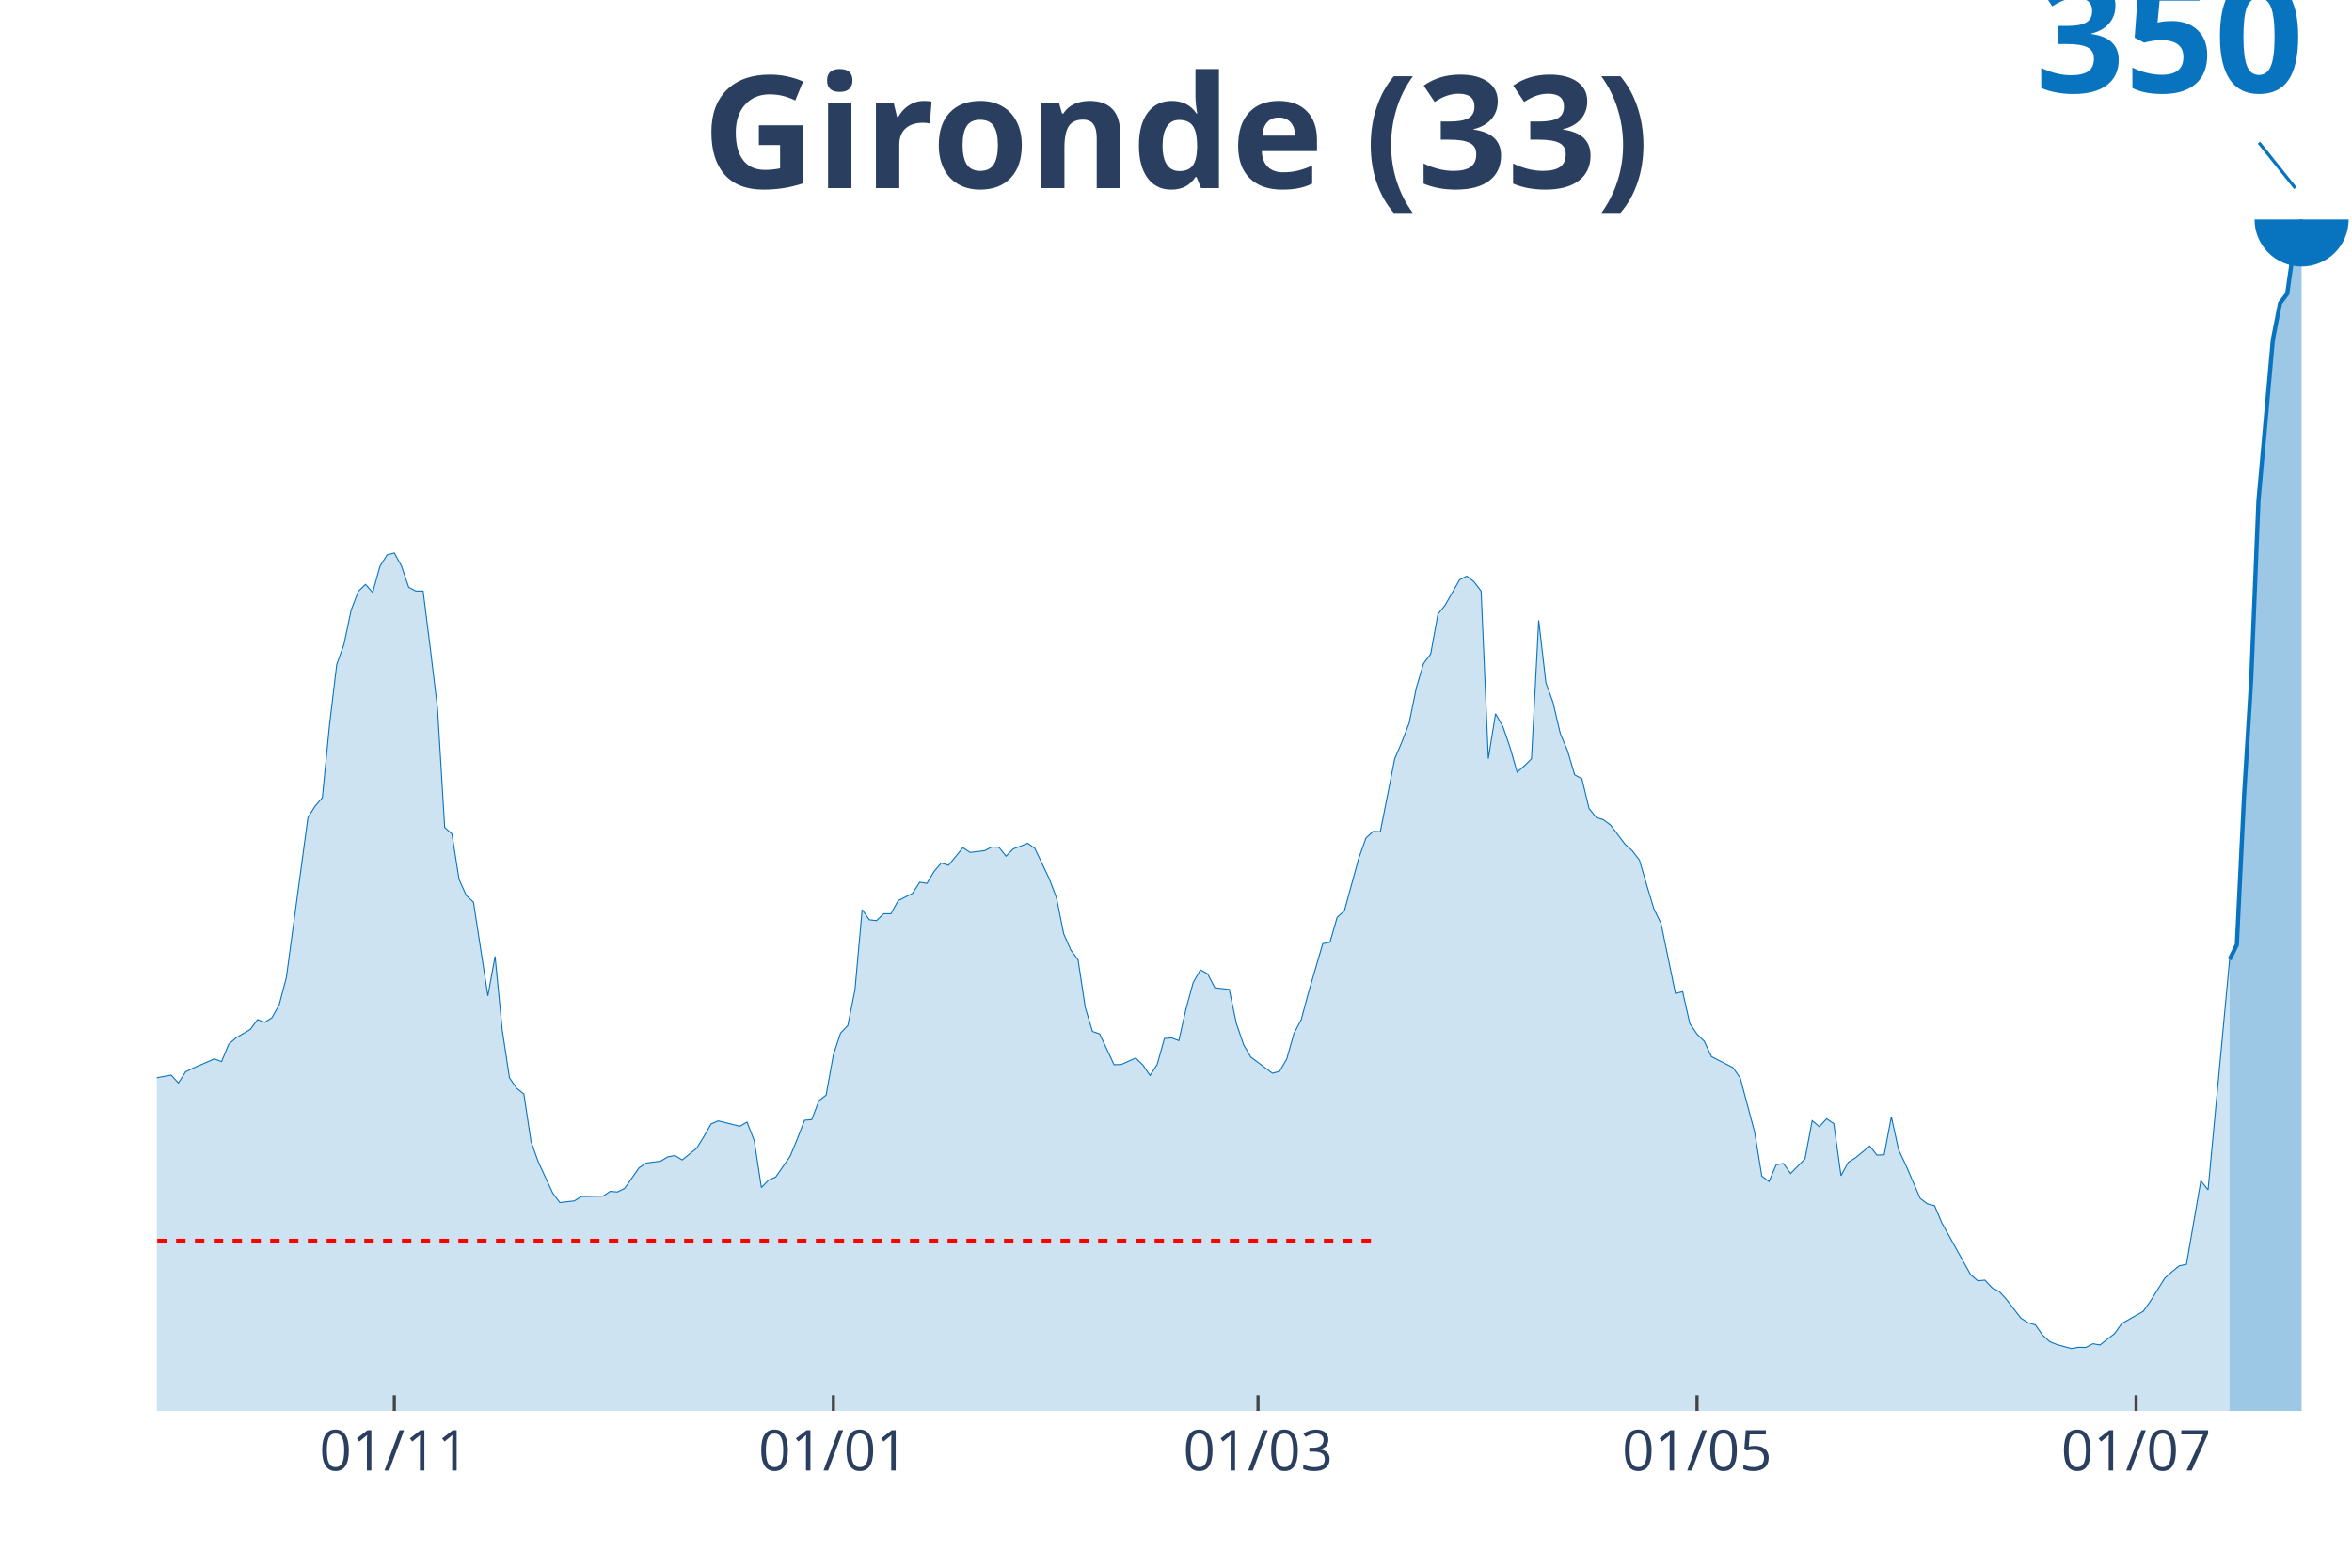
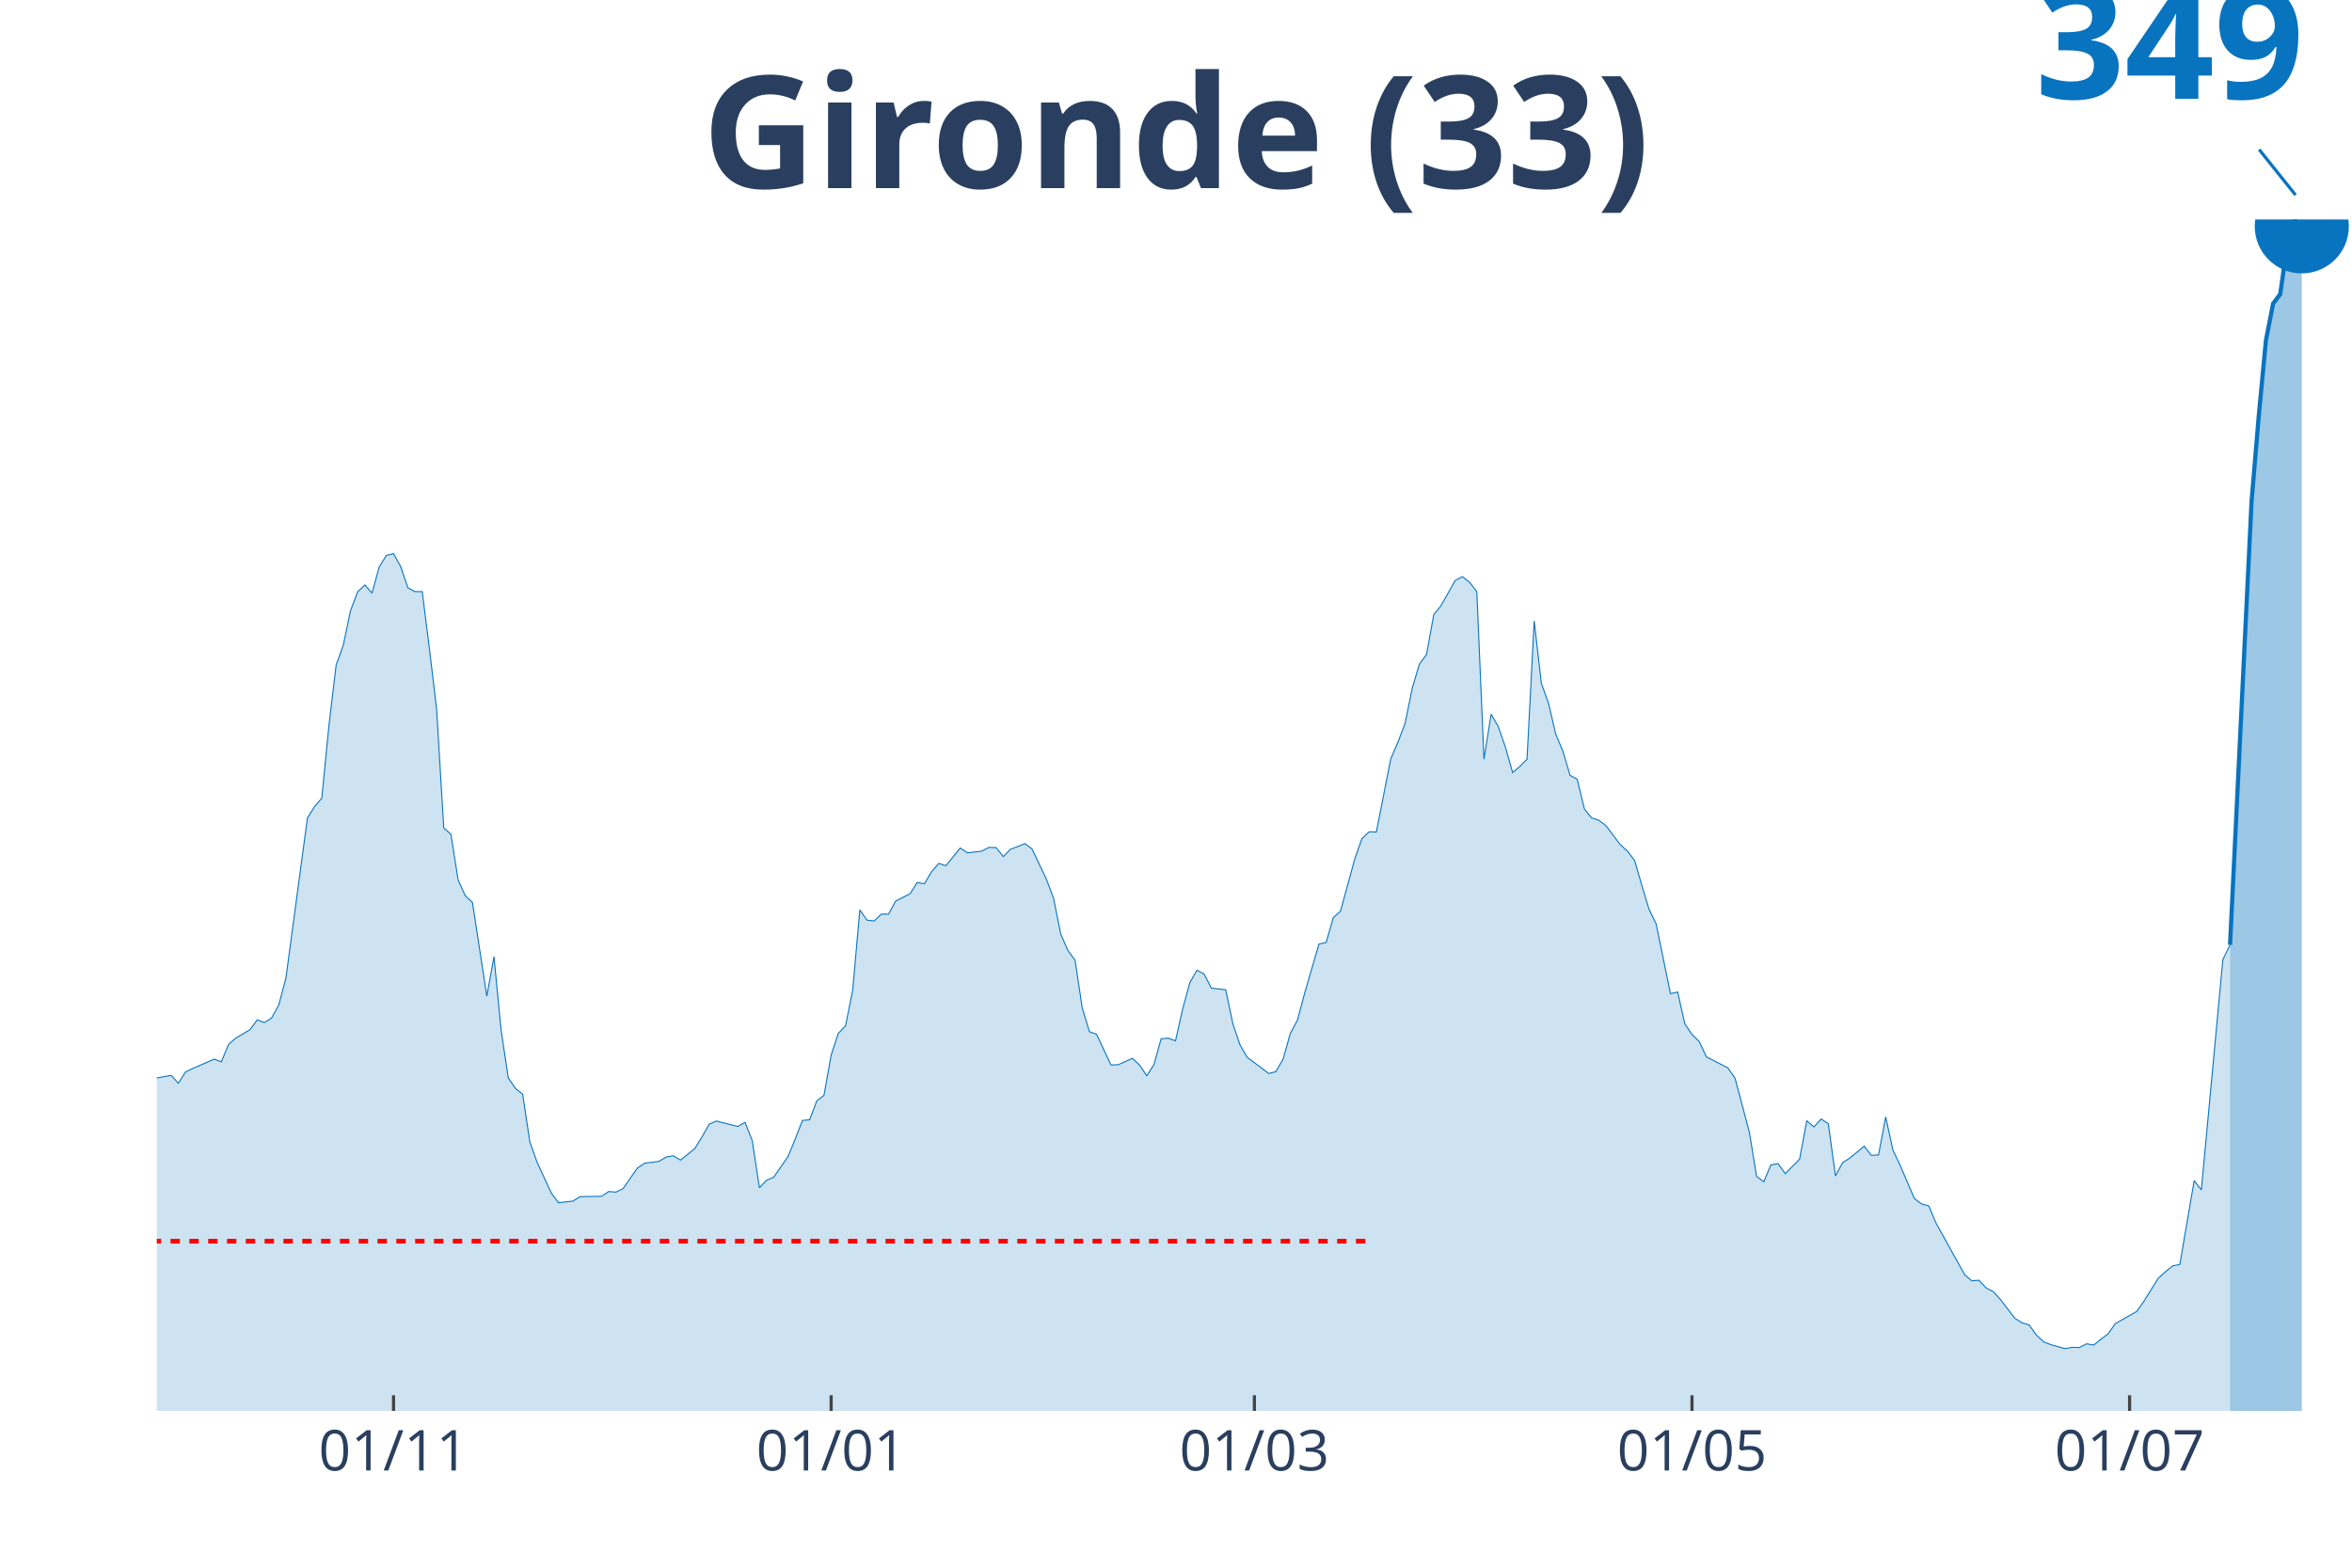
<svg xmlns="http://www.w3.org/2000/svg" class="main-svg" width="1125" height="750" style="" viewBox="0 0 750 500">
  <rect x="0" y="0" width="750" height="500" style="fill: rgb(0, 0, 0); fill-opacity: 0;" />
-   <defs id="defs-9ac073">
+   <defs id="defs-cd2321">
    <g class="clips">
-       <clipPath id="clip9ac073xyplot" class="plotclip">
+       <clipPath id="clipcd2321xyplot" class="plotclip">
        <rect width="700" height="380" />
      </clipPath>
-       <clipPath class="axesclip" id="clip9ac073x">
+       <clipPath class="axesclip" id="clipcd2321x">
        <rect x="50" y="0" width="700" height="500" />
      </clipPath>
-       <clipPath class="axesclip" id="clip9ac073y">
+       <clipPath class="axesclip" id="clipcd2321y">
        <rect x="0" y="70" width="750" height="380" />
      </clipPath>
-       <clipPath class="axesclip" id="clip9ac073xy">
+       <clipPath class="axesclip" id="clipcd2321xy">
        <rect x="50" y="70" width="700" height="380" />
      </clipPath>
    </g>
    <g class="gradients" />
  </defs>
  <g class="bglayer">
    <rect class="bg" x="50" y="70" width="700" height="380" style="fill: rgb(0, 0, 0); fill-opacity: 0; stroke-width: 0;" />
  </g>
  <g class="layer-below">
    <g class="imagelayer" />
    <g class="shapelayer" />
  </g>
  <g class="cartesianlayer">
    <g class="subplot xy">
      <g class="layer-subplot">
        <g class="shapelayer" />
        <g class="imagelayer" />
      </g>
      <g class="gridlayer">
        <g class="x">
-           <path class="xgrid crisp" transform="translate(125.74,0)" d="M0,70v380" style="stroke: rgb(255, 255, 255); stroke-opacity: 1; stroke-width: 1px;" />
-           <path class="xgrid crisp" transform="translate(265.74,0)" d="M0,70v380" style="stroke: rgb(255, 255, 255); stroke-opacity: 1; stroke-width: 1px;" />
-           <path class="xgrid crisp" transform="translate(401.15,0)" d="M0,70v380" style="stroke: rgb(255, 255, 255); stroke-opacity: 1; stroke-width: 1px;" />
-           <path class="xgrid crisp" transform="translate(541.15,0)" d="M0,70v380" style="stroke: rgb(255, 255, 255); stroke-opacity: 1; stroke-width: 1px;" />
-           <path class="xgrid crisp" transform="translate(681.15,0)" d="M0,70v380" style="stroke: rgb(255, 255, 255); stroke-opacity: 1; stroke-width: 1px;" />
+           <path class="xgrid crisp" transform="translate(125.49,0)" d="M0,70v380" style="stroke: rgb(255, 255, 255); stroke-opacity: 1; stroke-width: 1px;" />
+           <path class="xgrid crisp" transform="translate(265.03,0)" d="M0,70v380" style="stroke: rgb(255, 255, 255); stroke-opacity: 1; stroke-width: 1px;" />
+           <path class="xgrid crisp" transform="translate(400,0)" d="M0,70v380" style="stroke: rgb(255, 255, 255); stroke-opacity: 1; stroke-width: 1px;" />
+           <path class="xgrid crisp" transform="translate(539.54,0)" d="M0,70v380" style="stroke: rgb(255, 255, 255); stroke-opacity: 1; stroke-width: 1px;" />
+           <path class="xgrid crisp" transform="translate(679.08,0)" d="M0,70v380" style="stroke: rgb(255, 255, 255); stroke-opacity: 1; stroke-width: 1px;" />
        </g>
        <g class="y" />
      </g>
      <g class="zerolinelayer" />
      <path class="xlines-below" />
      <path class="ylines-below" />
      <g class="overlines-below" />
      <g class="xaxislayer-below" />
      <g class="yaxislayer-below" />
      <g class="overaxes-below" />
-       <g class="plot" transform="translate(50, 70)" clip-path="url('#clip9ac073xyplot')">
+       <g class="plot" transform="translate(50, 70)" clip-path="url('#clipcd2321xyplot')">
        <g class="scatterlayer mlayer">
-           <g class="trace scatter traceca596b" style="stroke-miterlimit: 2;">
+           <g class="trace scatter trace6b0208" style="stroke-miterlimit: 2;">
            <g class="fills">
              <g>
-                 <path class="js-fill" d="M660.98,380L-312.13,380L-312.13,378.28L-270.82,379.4L-268.52,379.4L-236.39,378.21L-234.1,378.01L-204.26,378.08L-201.97,378.21L-188.2,376.75L-185.9,376.02L-174.43,374.43L-172.13,374.03L-162.95,371.98L-160.66,371.51L-146.89,373.57L-144.59,375.16L-133.11,374.43L-130.82,372.97L-121.64,369.46L-119.34,367.8L-110.16,358.05L-107.87,356.59L-105.57,353.08L-103.28,343.06L-84.92,278.87L-82.62,259.43L-80.33,246.97L-78.03,244.12L-75.74,243.45L-73.44,228L-68.85,198.36L-66.56,197.43L-64.26,190.13L-61.97,191.92L-59.67,191.59L-57.38,188.67L-52.79,208.1L-50.49,210.96L-48.2,218.52L-45.9,220.11L-43.61,222.3L-41.31,227.47L-39.02,222.1L-36.72,223.29L-34.43,226.14L-32.13,225.94L-29.84,224.75L-27.54,226.47L-25.25,232.31L-22.95,244.58L-20.66,251.01L-18.36,260.43L-16.07,266.33L-13.77,268.52L-9.18,270.44L-6.89,274.09L-4.59,276.21L-2.3,274.16L4.59,272.9L6.89,275.42L9.18,271.84L11.48,270.71L18.36,267.72L20.66,268.59L22.95,263.02L25.25,261.03L29.84,258.31L32.13,255.19L34.43,256.05L36.72,254.59L39.02,250.48L41.31,241.79L48.2,190.73L50.49,187.08L52.79,184.43L55.08,161.15L57.38,141.92L59.67,135.55L61.97,124.61L64.26,118.58L66.56,116.39L68.85,118.97L71.15,110.62L73.44,106.97L75.74,106.37L78.03,110.55L80.33,117.32L82.62,118.51L84.92,118.51L87.21,136.75L89.51,155.91L91.8,193.91L94.1,195.97L96.39,210.49L98.69,215.6L100.98,217.72L105.57,247.63L107.87,235.03L110.16,258.57L112.46,273.76L114.75,277.08L117.05,278.93L119.34,294.12L121.64,300.55L126.23,310.5L128.52,313.55L133.11,313.02L135.41,311.63L142.3,311.49L144.59,309.97L146.89,310.17L149.18,309.04L153.77,302.47L156.07,300.95L160.66,300.35L162.95,298.96L165.25,298.56L167.54,299.95L172.13,296.24L174.43,292.53L176.72,288.48L179.02,287.49L185.9,289.21L188.2,287.88L190.49,293.72L192.79,308.77L195.08,306.39L197.38,305.39L201.97,298.76L204.26,293.19L206.56,287.29L208.85,287.09L211.15,281.05L213.44,279.26L215.74,266.46L218.03,259.5L220.33,257.11L222.62,245.77L224.92,220.11L227.21,223.36L229.51,223.62L231.8,221.43L234.1,221.43L236.39,217.26L240.98,214.94L243.28,211.35L245.57,211.75L247.87,207.91L250.16,205.25L252.46,205.98L257.05,200.35L259.34,201.87L263.93,201.34L266.23,200.15L268.52,200.21L270.82,203.06L273.11,200.74L275.41,199.88L277.7,198.95L280,200.61L284.59,210.29L286.89,216.33L289.18,227.8L291.48,233.04L293.77,236.16L296.07,251.34L298.36,258.97L300.66,259.77L305.25,269.58L307.54,269.51L312.13,267.46L314.43,269.65L316.72,273.03L319.02,269.45L321.31,261.23L323.61,261.03L325.9,261.89L328.2,251.74L330.49,243.32L332.79,239.34L335.08,240.6L337.38,245.04L341.97,245.57L344.26,256.45L346.56,263.21L348.85,267.13L355.74,272.3L358.03,271.7L360.33,267.72L362.62,259.57L364.92,255.26L367.21,246.7L371.8,230.98L374.1,230.52L376.39,222.56L378.69,220.51L383.28,203.73L385.57,197.29L387.87,195.17L390.16,195.24L394.75,171.96L397.05,166.59L399.34,160.62L401.64,149.35L403.93,141.65L406.23,138.54L408.52,125.87L410.82,123.02L415.41,114.93L417.7,113.73L420,115.53L422.3,118.51L424.59,171.96L426.89,157.64L429.18,161.62L431.48,168.25L433.77,176.27L436.07,174.28L438.36,172.03L440.66,127.86L442.95,147.76L445.25,154.12L447.54,163.94L449.84,169.44L452.13,177.13L454.43,178.39L456.72,187.88L459.02,190.73L461.31,191.46L463.61,193.18L468.2,199.28L470.49,201.34L472.79,204.32L475.08,212.22L477.38,219.84L479.67,224.55L484.26,246.83L486.56,246.3L488.85,256.45L491.15,259.83L493.44,262.09L495.74,266.99L502.62,270.51L504.92,273.83L509.51,291.07L511.8,305.13L514.1,306.85L516.39,301.48L518.69,301.08L520.98,304.27L525.57,299.62L527.87,287.42L530.16,289.34L532.46,286.82L534.75,288.35L537.05,304.99L539.34,300.75L541.64,299.29L546.23,295.51L548.52,298.43L550.82,298.3L553.11,286.16L555.41,296.71L557.7,301.55L562.3,312.22L564.59,313.95L566.89,314.54L569.18,319.98L578.36,336.5L580.66,338.49L582.95,338.29L585.25,340.74L587.54,341.93L589.84,344.45L594.43,350.42L596.72,351.88L599.02,352.54L601.31,355.79L603.61,357.92L605.9,358.84L610.49,360.1L612.79,359.71L615.08,359.77L617.38,358.58L619.67,358.98L621.97,357.12L624.26,355.4L626.56,352.15L633.44,348.23L635.74,344.98L640.33,337.62L642.62,335.57L644.92,333.71L647.21,333.25L651.8,306.59L654.1,309.5L660.98,236.02" style="fill: rgb(8, 115, 191); fill-opacity: 0.2; stroke-width: 0;" />
+                 <path class="js-fill" d="M661.11,380L-311.11,380L-311.11,378.28L-269.93,379.4L-267.65,379.4L-235.62,378.21L-233.33,378.01L-203.59,378.08L-201.31,378.21L-187.58,376.75L-185.29,376.02L-173.86,374.43L-171.57,374.04L-162.42,371.98L-160.13,371.52L-146.41,373.57L-144.12,375.16L-132.68,374.43L-130.39,372.98L-123.53,371.72L-121.24,369.46L-116.67,364.89L-114.38,361.71L-105.23,353.09L-102.94,343.09L-84.64,278.94L-82.35,259.52L-80.07,247.06L-77.78,244.21L-75.49,243.55L-73.2,228.11L-68.63,198.48L-66.34,197.55L-64.05,190.27L-61.76,192.05L-59.48,191.72L-57.19,188.81L-52.61,208.22L-50.33,211.07L-48.04,218.63L-45.75,220.22L-43.46,222.41L-41.18,227.58L-38.89,222.21L-36.6,223.4L-34.31,226.25L-32.03,226.05L-29.74,224.86L-27.45,226.58L-25.16,232.41L-22.88,244.67L-20.59,251.1L-18.3,260.51L-16.01,266.41L-13.73,268.6L-9.15,270.52L-6.86,274.16L-4.58,276.29L-2.29,274.23L4.58,272.97L6.86,275.49L9.15,271.91L11.44,270.78L18.3,267.8L20.59,268.66L22.88,263.1L25.16,261.11L29.74,258.39L32.03,255.28L34.31,256.14L36.6,254.68L38.89,250.57L41.18,241.89L48.04,190.86L50.33,187.22L52.61,184.57L54.9,161.3L57.19,142.09L59.48,135.72L61.76,124.79L64.05,118.76L66.34,116.57L68.63,119.16L70.92,110.81L73.2,107.16L75.49,106.56L77.78,110.74L80.07,117.5L82.35,118.69L84.64,118.69L86.93,136.92L89.22,156.07L91.5,194.04L93.79,196.1L96.08,210.61L98.37,215.71L100.65,217.83L105.23,247.72L107.52,235.13L109.8,258.66L112.09,273.83L114.38,277.15L116.67,279L118.95,294.18L121.24,300.61L125.82,310.55L128.1,313.6L132.68,313.07L134.97,311.67L141.83,311.54L144.12,310.02L146.41,310.22L148.69,309.09L153.27,302.53L155.56,301L160.13,300.41L162.42,299.02L164.71,298.62L166.99,300.01L171.57,296.3L173.86,292.59L176.14,288.55L178.43,287.55L185.29,289.27L187.58,287.95L189.87,293.78L192.16,308.82L194.44,306.44L196.73,305.44L201.31,298.82L203.59,293.25L205.88,287.35L208.17,287.15L210.46,281.12L212.75,279.33L215.03,266.54L217.32,259.58L219.61,257.2L221.9,245.87L224.18,220.22L226.47,223.47L228.76,223.73L231.05,221.55L233.33,221.55L235.62,217.37L240.2,215.05L242.48,211.47L244.77,211.87L247.06,208.03L249.35,205.37L251.63,206.1L256.21,200.47L258.5,202L263.07,201.46L265.36,200.27L267.65,200.34L269.93,203.19L272.22,200.87L274.51,200.01L276.8,199.08L279.08,200.74L283.66,210.41L285.95,216.44L288.24,227.91L290.52,233.14L292.81,236.26L295.1,251.43L297.39,259.05L299.67,259.85L304.25,269.66L306.54,269.59L311.11,267.54L313.4,269.72L315.69,273.1L317.97,269.53L320.26,261.31L322.55,261.11L324.84,261.97L327.12,251.83L329.41,243.41L331.7,239.44L333.99,240.7L336.27,245.14L340.85,245.67L343.14,256.54L345.42,263.3L347.71,267.21L354.58,272.38L356.86,271.78L359.15,267.8L361.44,259.65L363.73,255.34L366.01,246.79L370.59,231.09L372.88,230.62L375.16,222.67L377.45,220.62L382.03,203.85L384.31,197.42L386.6,195.3L388.89,195.37L393.46,172.11L395.75,166.74L398.04,160.77L400.33,149.51L402.61,141.82L404.9,138.71L407.19,126.05L409.48,123.2L414.05,115.11L416.34,113.92L418.63,115.71L420.92,118.69L423.2,172.11L425.49,157.79L427.78,161.77L430.07,168.4L432.35,176.41L434.64,174.43L436.93,172.17L439.22,128.04L441.5,147.92L443.79,154.28L446.08,164.09L448.37,169.59L450.65,177.28L452.94,178.54L455.23,188.01L457.52,190.86L459.8,191.59L462.09,193.31L466.67,199.41L468.95,201.46L471.24,204.45L473.53,212.33L475.82,219.95L478.1,224.66L482.68,246.93L484.97,246.4L487.25,256.54L489.54,259.92L491.83,262.17L494.12,267.07L500.98,270.59L503.27,273.9L507.84,291.13L510.13,305.18L512.42,306.9L514.71,301.53L516.99,301.14L519.28,304.32L523.86,299.68L526.14,287.49L528.43,289.41L530.72,286.89L533.01,288.41L535.29,305.05L537.58,300.81L539.87,299.35L544.44,295.57L546.73,298.49L549.02,298.35L551.31,286.23L553.59,296.76L555.88,301.6L560.46,312.27L562.75,313.99L565.03,314.59L567.32,320.02L576.47,336.53L578.76,338.51L581.05,338.32L583.33,340.77L585.62,341.96L587.91,344.48L592.48,350.44L594.77,351.9L597.06,352.56L599.35,355.81L601.63,357.93L603.92,358.86L608.5,360.12L610.78,359.72L613.07,359.79L615.36,358.59L617.65,358.99L619.93,357.14L622.22,355.41L624.51,352.17L631.37,348.26L633.66,345.01L638.24,337.65L640.52,335.6L642.81,333.74L645.1,333.28L649.67,306.57L651.96,309.49L658.82,236.06L661.11,231.35" style="fill: rgb(8, 115, 191); fill-opacity: 0.2; stroke-width: 0;" />
              </g>
            </g>
            <g class="errorbars" />
            <g class="lines">
-               <path class="js-line" d="M-312.13,378.28L-270.82,379.4L-268.52,379.4L-236.39,378.21L-234.1,378.01L-204.26,378.08L-201.97,378.21L-188.2,376.75L-185.9,376.02L-174.43,374.43L-172.13,374.03L-162.95,371.98L-160.66,371.51L-146.89,373.57L-144.59,375.16L-133.11,374.43L-130.82,372.97L-121.64,369.46L-119.34,367.8L-110.16,358.05L-107.87,356.59L-105.57,353.08L-103.28,343.06L-84.92,278.87L-82.62,259.43L-80.33,246.97L-78.03,244.12L-75.74,243.45L-73.44,228L-68.85,198.36L-66.56,197.43L-64.26,190.13L-61.97,191.92L-59.67,191.59L-57.38,188.67L-52.79,208.1L-50.49,210.96L-48.2,218.52L-45.9,220.11L-43.61,222.3L-41.31,227.47L-39.02,222.1L-36.72,223.29L-34.43,226.14L-32.13,225.94L-29.84,224.75L-27.54,226.47L-25.25,232.31L-22.95,244.58L-20.66,251.01L-18.36,260.43L-16.07,266.33L-13.77,268.52L-9.18,270.44L-6.89,274.09L-4.59,276.21L-2.3,274.16L4.59,272.9L6.89,275.42L9.18,271.84L11.48,270.71L18.36,267.72L20.66,268.59L22.95,263.02L25.25,261.03L29.84,258.31L32.13,255.19L34.43,256.05L36.72,254.59L39.02,250.48L41.31,241.79L48.2,190.73L50.49,187.08L52.79,184.43L55.08,161.15L57.38,141.92L59.67,135.55L61.97,124.61L64.26,118.58L66.56,116.39L68.85,118.97L71.15,110.62L73.44,106.97L75.74,106.37L78.03,110.55L80.33,117.32L82.62,118.51L84.92,118.51L87.21,136.75L89.51,155.91L91.8,193.91L94.1,195.97L96.39,210.49L98.69,215.6L100.98,217.72L105.57,247.63L107.87,235.03L110.16,258.57L112.46,273.76L114.75,277.08L117.05,278.93L119.34,294.12L121.64,300.55L126.23,310.5L128.52,313.55L133.11,313.02L135.41,311.63L142.3,311.49L144.59,309.97L146.89,310.17L149.18,309.04L153.77,302.47L156.07,300.95L160.66,300.35L162.95,298.96L165.25,298.56L167.54,299.95L172.13,296.24L174.43,292.53L176.72,288.48L179.02,287.49L185.9,289.21L188.2,287.88L190.49,293.72L192.79,308.77L195.08,306.39L197.38,305.39L201.97,298.76L204.26,293.19L206.56,287.29L208.85,287.09L211.15,281.05L213.44,279.26L215.74,266.46L218.03,259.5L220.33,257.11L222.62,245.77L224.92,220.11L227.21,223.36L229.51,223.62L231.8,221.43L234.1,221.43L236.39,217.26L240.98,214.94L243.28,211.35L245.57,211.75L247.87,207.91L250.16,205.25L252.46,205.98L257.05,200.35L259.34,201.87L263.93,201.34L266.23,200.15L268.52,200.21L270.82,203.06L273.11,200.74L275.41,199.88L277.7,198.95L280,200.61L284.59,210.29L286.89,216.33L289.18,227.8L291.48,233.04L293.77,236.16L296.07,251.34L298.36,258.97L300.66,259.77L305.25,269.58L307.54,269.51L312.13,267.46L314.43,269.65L316.72,273.03L319.02,269.45L321.31,261.23L323.61,261.03L325.9,261.89L328.2,251.74L330.49,243.32L332.79,239.34L335.08,240.6L337.38,245.04L341.97,245.57L344.26,256.45L346.56,263.21L348.85,267.13L355.74,272.3L358.03,271.7L360.33,267.72L362.62,259.57L364.92,255.26L367.21,246.7L371.8,230.98L374.1,230.52L376.39,222.56L378.69,220.51L383.28,203.73L385.57,197.29L387.87,195.17L390.16,195.24L394.75,171.96L397.05,166.59L399.34,160.62L401.64,149.35L403.93,141.65L406.23,138.54L408.52,125.87L410.82,123.02L415.41,114.93L417.7,113.73L420,115.53L422.3,118.51L424.59,171.96L426.89,157.64L429.18,161.62L431.48,168.25L433.77,176.27L436.07,174.28L438.36,172.03L440.66,127.86L442.95,147.76L445.25,154.12L447.54,163.94L449.84,169.44L452.13,177.13L454.43,178.39L456.72,187.88L459.02,190.73L461.31,191.46L463.61,193.18L468.2,199.28L470.49,201.34L472.79,204.32L475.08,212.22L477.38,219.84L479.67,224.55L484.26,246.83L486.56,246.3L488.85,256.45L491.15,259.83L493.44,262.09L495.74,266.99L502.62,270.51L504.92,273.83L509.51,291.07L511.8,305.13L514.1,306.85L516.39,301.48L518.69,301.08L520.98,304.27L525.57,299.62L527.87,287.42L530.16,289.34L532.46,286.82L534.75,288.35L537.05,304.99L539.34,300.75L541.64,299.29L546.23,295.51L548.52,298.43L550.82,298.3L553.11,286.16L555.41,296.71L557.7,301.55L562.3,312.22L564.59,313.95L566.89,314.54L569.18,319.98L578.36,336.5L580.66,338.49L582.95,338.29L585.25,340.74L587.54,341.93L589.84,344.45L594.43,350.42L596.72,351.88L599.02,352.54L601.31,355.79L603.61,357.92L605.9,358.84L610.49,360.1L612.79,359.71L615.08,359.77L617.38,358.58L619.67,358.98L621.97,357.12L624.26,355.4L626.56,352.15L633.44,348.23L635.74,344.98L640.33,337.62L642.62,335.57L644.92,333.71L647.21,333.25L651.8,306.59L654.1,309.5L660.98,236.02" style="vector-effect: non-scaling-stroke; fill: none; stroke: rgb(8, 115, 191); stroke-opacity: 1; stroke-width: 0.5px; opacity: 1;" />
+               <path class="js-line" d="M-311.11,378.28L-269.93,379.4L-267.65,379.4L-235.62,378.21L-233.33,378.01L-203.59,378.08L-201.31,378.21L-187.58,376.75L-185.29,376.02L-173.86,374.43L-171.57,374.04L-162.42,371.98L-160.13,371.52L-146.41,373.57L-144.12,375.16L-132.68,374.43L-130.39,372.98L-123.53,371.72L-121.24,369.46L-116.67,364.89L-114.38,361.71L-105.23,353.09L-102.94,343.09L-84.64,278.94L-82.35,259.52L-80.07,247.06L-77.78,244.21L-75.49,243.55L-73.2,228.11L-68.63,198.48L-66.34,197.55L-64.05,190.27L-61.76,192.05L-59.48,191.72L-57.19,188.81L-52.61,208.22L-50.33,211.07L-48.04,218.63L-45.75,220.22L-43.46,222.41L-41.18,227.58L-38.89,222.21L-36.6,223.4L-34.31,226.25L-32.03,226.05L-29.74,224.86L-27.45,226.58L-25.16,232.41L-22.88,244.67L-20.59,251.1L-18.3,260.51L-16.01,266.41L-13.73,268.6L-9.15,270.52L-6.86,274.16L-4.58,276.29L-2.29,274.23L4.58,272.97L6.86,275.49L9.15,271.91L11.44,270.78L18.3,267.8L20.59,268.66L22.88,263.1L25.16,261.11L29.74,258.39L32.03,255.28L34.31,256.14L36.6,254.68L38.89,250.57L41.18,241.89L48.04,190.86L50.33,187.22L52.61,184.57L54.9,161.3L57.19,142.09L59.48,135.72L61.76,124.79L64.05,118.76L66.34,116.57L68.63,119.16L70.92,110.81L73.2,107.16L75.49,106.56L77.78,110.74L80.07,117.5L82.35,118.69L84.64,118.69L86.93,136.92L89.22,156.07L91.5,194.04L93.79,196.1L96.08,210.61L98.37,215.71L100.65,217.83L105.23,247.72L107.52,235.13L109.8,258.66L112.09,273.83L114.38,277.15L116.67,279L118.95,294.18L121.24,300.61L125.82,310.55L128.1,313.6L132.68,313.07L134.97,311.67L141.83,311.54L144.12,310.02L146.41,310.22L148.69,309.09L153.27,302.53L155.56,301L160.13,300.41L162.42,299.02L164.71,298.62L166.99,300.01L171.57,296.3L173.86,292.59L176.14,288.55L178.43,287.55L185.29,289.27L187.58,287.95L189.87,293.78L192.16,308.82L194.44,306.44L196.73,305.44L201.31,298.82L203.59,293.25L205.88,287.35L208.17,287.15L210.46,281.12L212.75,279.33L215.03,266.54L217.32,259.58L219.61,257.2L221.9,245.87L224.18,220.22L226.47,223.47L228.76,223.73L231.05,221.55L233.33,221.55L235.62,217.37L240.2,215.05L242.48,211.47L244.77,211.87L247.06,208.03L249.35,205.37L251.63,206.1L256.21,200.47L258.5,202L263.07,201.46L265.36,200.27L267.65,200.34L269.93,203.19L272.22,200.87L274.51,200.01L276.8,199.08L279.08,200.74L283.66,210.41L285.95,216.44L288.24,227.91L290.52,233.14L292.81,236.26L295.1,251.43L297.39,259.05L299.67,259.85L304.25,269.66L306.54,269.59L311.11,267.54L313.4,269.72L315.69,273.1L317.97,269.53L320.26,261.31L322.55,261.11L324.84,261.97L327.12,251.83L329.41,243.41L331.7,239.44L333.99,240.7L336.27,245.14L340.85,245.67L343.14,256.54L345.42,263.3L347.71,267.21L354.58,272.38L356.86,271.78L359.15,267.8L361.44,259.65L363.73,255.34L366.01,246.79L370.59,231.09L372.88,230.62L375.16,222.67L377.45,220.62L382.03,203.85L384.31,197.42L386.6,195.3L388.89,195.37L393.46,172.11L395.75,166.74L398.04,160.77L400.33,149.51L402.61,141.82L404.9,138.71L407.19,126.05L409.48,123.2L414.05,115.11L416.34,113.92L418.63,115.71L420.92,118.69L423.2,172.11L425.49,157.79L427.78,161.77L430.07,168.4L432.35,176.41L434.64,174.43L436.93,172.17L439.22,128.04L441.5,147.92L443.79,154.28L446.08,164.09L448.37,169.59L450.65,177.28L452.94,178.54L455.23,188.01L457.52,190.86L459.8,191.59L462.09,193.31L466.67,199.41L468.95,201.46L471.24,204.45L473.53,212.33L475.82,219.95L478.1,224.66L482.68,246.93L484.97,246.4L487.25,256.54L489.54,259.92L491.83,262.17L494.12,267.07L500.98,270.59L503.27,273.9L507.84,291.13L510.13,305.18L512.42,306.9L514.71,301.53L516.99,301.14L519.28,304.32L523.86,299.68L526.14,287.49L528.43,289.41L530.72,286.89L533.01,288.41L535.29,305.05L537.58,300.81L539.87,299.35L544.44,295.57L546.73,298.49L549.02,298.35L551.31,286.23L553.59,296.76L555.88,301.6L560.46,312.27L562.75,313.99L565.03,314.59L567.32,320.02L576.47,336.53L578.76,338.51L581.05,338.32L583.33,340.77L585.62,341.96L587.91,344.48L592.48,350.44L594.77,351.9L597.06,352.56L599.35,355.81L601.63,357.93L603.92,358.86L608.5,360.12L610.78,359.72L613.07,359.79L615.36,358.59L617.65,358.99L619.93,357.14L622.22,355.41L624.51,352.17L631.37,348.26L633.66,345.01L638.24,337.65L640.52,335.6L642.81,333.74L645.1,333.28L649.67,306.57L651.96,309.49L658.82,236.06L661.11,231.35" style="vector-effect: non-scaling-stroke; fill: none; stroke: rgb(8, 115, 191); stroke-opacity: 1; stroke-width: 0.5px; opacity: 1;" />
            </g>
            <g class="points" />
            <g class="text" />
          </g>
-           <g class="trace scatter tracebca2cd" style="stroke-miterlimit: 2;">
+           <g class="trace scatter trace6be4e3" style="stroke-miterlimit: 2;">
            <g class="fills">
              <g>
-                 <path class="js-fill" d="M683.93,380L660.98,380L660.98,236.02L663.28,231.32L665.57,184.03L667.87,146.5L670.16,89.79L674.75,38.46L677.05,26.73L679.34,23.68L681.64,7.49L683.93,0" style="fill: rgb(8, 115, 191); fill-opacity: 0.4; stroke-width: 0;" />
+                 <path class="js-fill" d="M683.99,380L661.11,380L661.11,231.35L667.97,89.93L670.26,62.76L672.55,38.57L674.84,26.84L677.12,23.79L679.41,7.49L681.7,0L683.99,2.19" style="fill: rgb(8, 115, 191); fill-opacity: 0.4; stroke-width: 0;" />
              </g>
            </g>
            <g class="errorbars" />
            <g class="lines">
-               <path class="js-line" d="M660.98,236.02L663.28,231.32L665.57,184.03L667.87,146.5L670.16,89.79L674.75,38.46L677.05,26.73L679.34,23.68L681.64,7.49L683.93,0" style="vector-effect: non-scaling-stroke; fill: none; stroke: rgb(8, 115, 191); stroke-opacity: 1; stroke-width: 2px; opacity: 1;" />
+               <path class="js-line" d="M661.11,231.35L667.97,89.93L670.26,62.76L672.55,38.57L674.84,26.84L677.12,23.79L679.41,7.49L681.7,0L683.99,2.19" style="vector-effect: non-scaling-stroke; fill: none; stroke: rgb(8, 115, 191); stroke-opacity: 1; stroke-width: 2px; opacity: 1;" />
            </g>
            <g class="points" />
            <g class="text" />
          </g>
-           <g class="trace scatter trace361085" style="stroke-miterlimit: 2; opacity: 1;">
+           <g class="trace scatter trace750296" style="stroke-miterlimit: 2; opacity: 1;">
            <g class="fills" />
            <g class="errorbars" />
            <g class="lines" />
            <g class="points">
-               <path class="point" transform="translate(683.93,0)" d="M15,0A15,15 0 1,1 0,-15A15,15 0 0,1 15,0Z" style="opacity: 1; stroke-width: 0px; fill: rgb(8, 115, 191); fill-opacity: 1;" />
+               <path class="point" transform="translate(683.99,2.19)" d="M15,0A15,15 0 1,1 0,-15A15,15 0 0,1 15,0Z" style="opacity: 1; stroke-width: 0px; fill: rgb(8, 115, 191); fill-opacity: 1;" />
            </g>
            <g class="text" />
          </g>
        </g>
      </g>
      <g class="overplot" />
      <path class="xlines-above crisp" style="fill: none; stroke-width: 1px; stroke: rgb(0, 0, 0); stroke-opacity: 0;" d="" />
      <path class="ylines-above crisp" style="fill: none;" d="M0,0" />
      <g class="overlines-above" />
      <g class="xaxislayer-above">
-         <path class="xtick ticks crisp" d="M0,450v-5" transform="translate(125.74,0)" style="stroke: rgb(68, 68, 68); stroke-opacity: 1; stroke-width: 1px;" />
-         <path class="xtick ticks crisp" d="M0,450v-5" transform="translate(265.74,0)" style="stroke: rgb(68, 68, 68); stroke-opacity: 1; stroke-width: 1px;" />
-         <path class="xtick ticks crisp" d="M0,450v-5" transform="translate(401.15,0)" style="stroke: rgb(68, 68, 68); stroke-opacity: 1; stroke-width: 1px;" />
-         <path class="xtick ticks crisp" d="M0,450v-5" transform="translate(541.15,0)" style="stroke: rgb(68, 68, 68); stroke-opacity: 1; stroke-width: 1px;" />
-         <path class="xtick ticks crisp" d="M0,450v-5" transform="translate(681.15,0)" style="stroke: rgb(68, 68, 68); stroke-opacity: 1; stroke-width: 1px;" />
+         <path class="xtick ticks crisp" d="M0,450v-5" transform="translate(125.49,0)" style="stroke: rgb(68, 68, 68); stroke-opacity: 1; stroke-width: 1px;" />
+         <path class="xtick ticks crisp" d="M0,450v-5" transform="translate(265.03,0)" style="stroke: rgb(68, 68, 68); stroke-opacity: 1; stroke-width: 1px;" />
+         <path class="xtick ticks crisp" d="M0,450v-5" transform="translate(400,0)" style="stroke: rgb(68, 68, 68); stroke-opacity: 1; stroke-width: 1px;" />
+         <path class="xtick ticks crisp" d="M0,450v-5" transform="translate(539.54,0)" style="stroke: rgb(68, 68, 68); stroke-opacity: 1; stroke-width: 1px;" />
+         <path class="xtick ticks crisp" d="M0,450v-5" transform="translate(679.08,0)" style="stroke: rgb(68, 68, 68); stroke-opacity: 1; stroke-width: 1px;" />
        <g class="xtick">
-           <text text-anchor="middle" x="0" y="469" transform="translate(125.74,0)" style="font-family: 'Open Sans', verdana, arial, sans-serif; font-size: 18px; fill: rgb(42, 63, 95); fill-opacity: 1; white-space: pre;">01/11</text>
+           <text text-anchor="middle" x="0" y="469" transform="translate(125.49,0)" style="font-family: 'Open Sans', verdana, arial, sans-serif; font-size: 18px; fill: rgb(42, 63, 95); fill-opacity: 1; white-space: pre;">01/11</text>
        </g>
        <g class="xtick">
-           <text text-anchor="middle" x="0" y="469" transform="translate(265.74,0)" style="font-family: 'Open Sans', verdana, arial, sans-serif; font-size: 18px; fill: rgb(42, 63, 95); fill-opacity: 1; white-space: pre;">01/01</text>
+           <text text-anchor="middle" x="0" y="469" transform="translate(265.03,0)" style="font-family: 'Open Sans', verdana, arial, sans-serif; font-size: 18px; fill: rgb(42, 63, 95); fill-opacity: 1; white-space: pre;">01/01</text>
        </g>
        <g class="xtick">
-           <text text-anchor="middle" x="0" y="469" transform="translate(401.15,0)" style="font-family: 'Open Sans', verdana, arial, sans-serif; font-size: 18px; fill: rgb(42, 63, 95); fill-opacity: 1; white-space: pre;">01/03</text>
+           <text text-anchor="middle" x="0" y="469" transform="translate(400,0)" style="font-family: 'Open Sans', verdana, arial, sans-serif; font-size: 18px; fill: rgb(42, 63, 95); fill-opacity: 1; white-space: pre;">01/03</text>
        </g>
        <g class="xtick">
-           <text text-anchor="middle" x="0" y="469" transform="translate(541.15,0)" style="font-family: 'Open Sans', verdana, arial, sans-serif; font-size: 18px; fill: rgb(42, 63, 95); fill-opacity: 1; white-space: pre;">01/05</text>
+           <text text-anchor="middle" x="0" y="469" transform="translate(539.54,0)" style="font-family: 'Open Sans', verdana, arial, sans-serif; font-size: 18px; fill: rgb(42, 63, 95); fill-opacity: 1; white-space: pre;">01/05</text>
        </g>
        <g class="xtick">
-           <text text-anchor="middle" x="0" y="469" transform="translate(681.15,0)" style="font-family: 'Open Sans', verdana, arial, sans-serif; font-size: 18px; fill: rgb(42, 63, 95); fill-opacity: 1; white-space: pre;">01/07</text>
+           <text text-anchor="middle" x="0" y="469" transform="translate(679.08,0)" style="font-family: 'Open Sans', verdana, arial, sans-serif; font-size: 18px; fill: rgb(42, 63, 95); fill-opacity: 1; white-space: pre;">01/07</text>
        </g>
      </g>
      <g class="yaxislayer-above" />
      <g class="overaxes-above" />
    </g>
  </g>
  <g class="polarlayer" />
  <g class="ternarylayer" />
  <g class="geolayer" />
  <g class="funnelarealayer" />
  <g class="pielayer" />
  <g class="treemaplayer" />
  <g class="sunburstlayer" />
  <g class="glimages" />
-   <defs id="topdefs-9ac073">
+   <defs id="topdefs-cd2321">
    <g class="clips" />
  </defs>
  <g class="layer-above">
    <g class="imagelayer" />
    <g class="shapelayer">
-       <path data-index="0" fill-rule="evenodd" d="M-1239.84,395.84L437.87,395.84" clip-path="url('#clip9ac073xy')" style="opacity: 1; stroke: rgb(255, 0, 0); stroke-opacity: 1; fill: rgb(0, 0, 0); fill-opacity: 0; stroke-dasharray: 3px, 3px; stroke-width: 1.5px;" />
+       <path data-index="0" fill-rule="evenodd" d="M-1235.62,395.87L436.6,395.87" clip-path="url('#clipcd2321xy')" style="opacity: 1; stroke: rgb(255, 0, 0); stroke-opacity: 1; fill: rgb(0, 0, 0); fill-opacity: 0; stroke-dasharray: 3px, 3px; stroke-width: 1.5px;" />
    </g>
  </g>
  <g class="infolayer">
    <g class="g-gtitle">
      <text class="gtitle" x="375" y="25" text-anchor="middle" dy="0.7em" style="font-family: 'Open Sans', verdana, arial, sans-serif; font-size: 50px; fill: rgb(42, 63, 95); opacity: 1; font-weight: normal; white-space: pre;">
        <tspan style="font-weight:bold">Gironde (33)</tspan>
      </text>
    </g>
    <g class="g-xtitle" />
    <g class="annotation" data-index="0" style="opacity: 1;">
-       <g class="annotation-text-g" transform="rotate(0,691.93,10)">
-         <g class="cursor-pointer" transform="translate(634, -26)">
+       <g class="annotation-text-g" transform="rotate(0,691.99,12.19)">
+         <g class="cursor-pointer" transform="translate(634, -24)">
          <rect class="bg" x="0.5" y="0.5" width="115" height="71" style="stroke-width: 1px; stroke: rgb(0, 0, 0); stroke-opacity: 0; fill: rgb(255, 255, 255); fill-opacity: 0.6;" />
          <text class="annotation-text" text-anchor="middle" x="57.812" y="55.5" style="font-family: 'Open Sans', verdana, arial, sans-serif; font-size: 50px; fill: rgb(8, 115, 191); fill-opacity: 1; white-space: pre;">
-             <tspan style="font-weight:bold">350 </tspan>
+             <tspan style="font-weight:bold">349 </tspan>
          </text>
        </g>
      </g>
      <g class="annotation-arrow-g" style="opacity: 1;">
-         <path d="M720.33,45.5L731.93,60" style="stroke-width: 1px; stroke: rgb(8, 115, 191); stroke-opacity: 1; stroke-dasharray: 0px, 0px, 18.569px, 18.569px;" />
+         <path d="M720.39,47.69L731.99,62.19" style="stroke-width: 1px; stroke: rgb(8, 115, 191); stroke-opacity: 1; stroke-dasharray: 0px, 0px, 18.569px, 18.569px;" />
      </g>
    </g>
  </g>
</svg>
